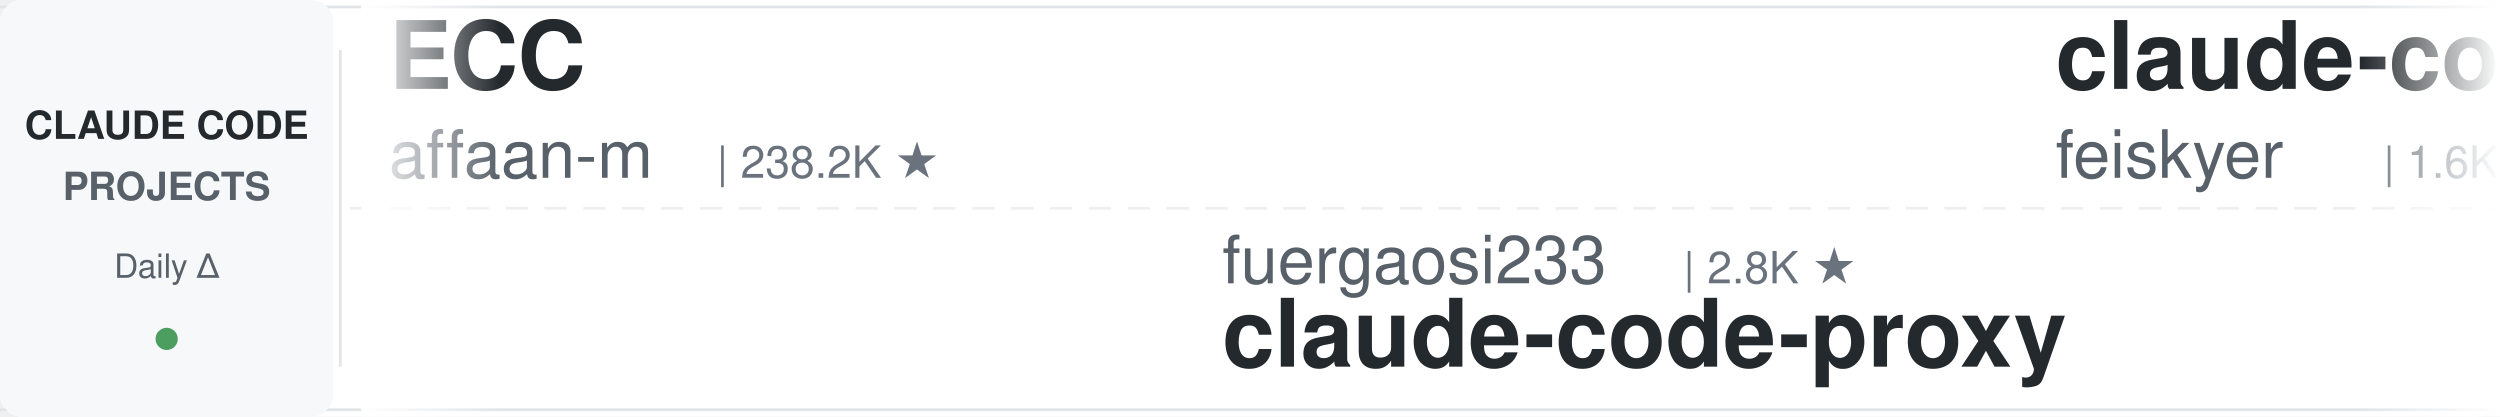
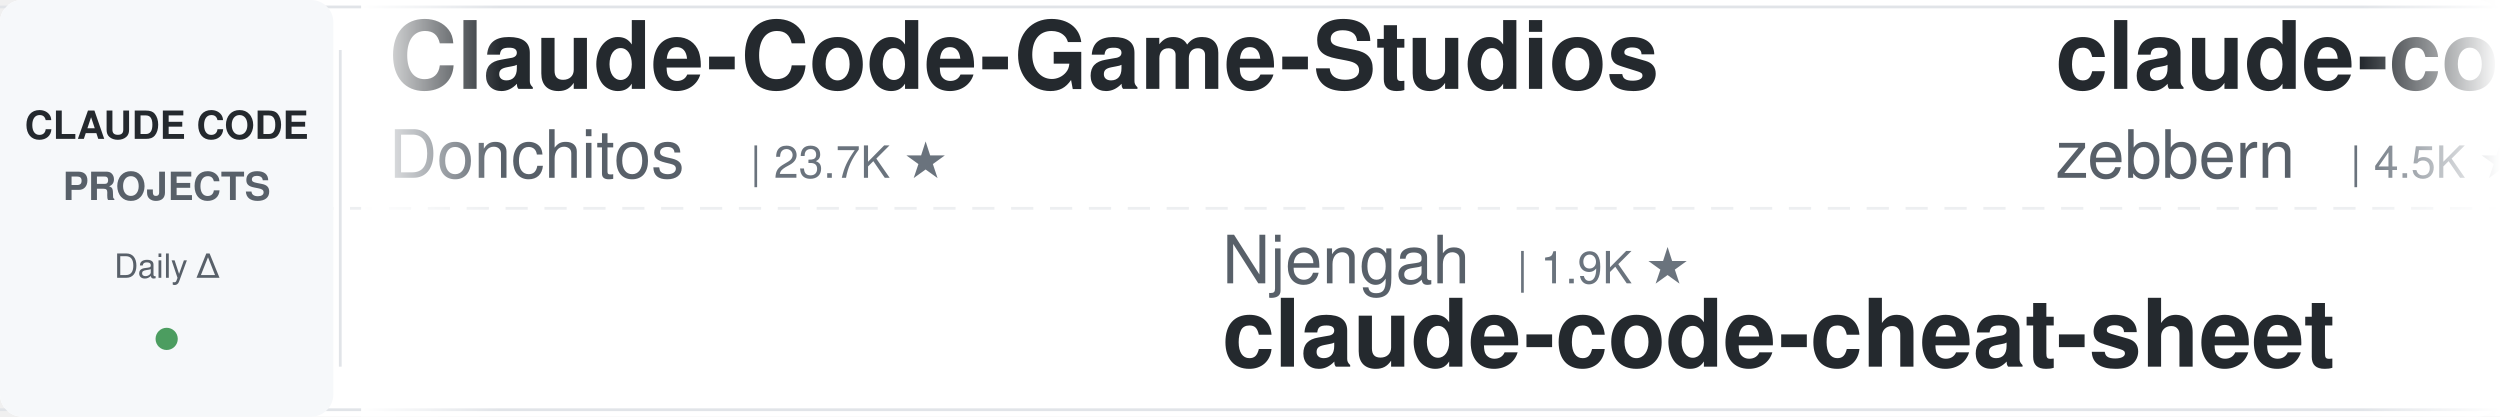
<svg xmlns="http://www.w3.org/2000/svg" width="900" height="150">
  <defs>
    <linearGradient id="leftFade" x1="0%" y1="0%" x2="100%" y2="0%">
      <stop offset="0%" style="stop-color:#ffffff;stop-opacity:1" />
      <stop offset="100%" style="stop-color:#ffffff;stop-opacity:0" />
    </linearGradient>
    <linearGradient id="rightFade" x1="0%" y1="0%" x2="100%" y2="0%">
      <stop offset="0%" style="stop-color:#ffffff;stop-opacity:0" />
      <stop offset="100%" style="stop-color:#ffffff;stop-opacity:1" />
    </linearGradient>
  </defs>
  <rect width="900" height="150" fill="#ffffff" rx="8" />
  <rect x="0" y="2" width="900" height="1" fill="#e1e4e8" />
  <rect x="0" y="147" width="900" height="1" fill="#e1e4e8" />
  <line x1="0" y1="75" x2="900" y2="75" stroke="#e1e4e8" stroke-width="1" stroke-dasharray="8 6" opacity="0.6" />
  <rect x="0" y="0" width="120" height="150" fill="#f6f8fa" rx="8" />
  <text x="60" y="50" font-family="-apple-system, BlinkMacSystemFont, 'Segoe UI', Helvetica, Arial, sans-serif" font-size="14" font-weight="600" fill="#24292e" text-anchor="middle">CLAUDE CODE</text>
  <text x="60" y="72" font-family="-apple-system, BlinkMacSystemFont, 'Segoe UI', Helvetica, Arial, sans-serif" font-size="14" font-weight="600" fill="#586069" text-anchor="middle">PROJECTS</text>
  <text x="60" y="100" font-family="-apple-system, BlinkMacSystemFont, 'Segoe UI', Helvetica, Arial, sans-serif" font-size="12" font-weight="500" fill="#586069" text-anchor="middle">Daily Δ</text>
  <circle cx="60" cy="122" r="4" fill="#22863a" opacity="0.8" />
  <rect x="122" y="18" width="1" height="114" fill="#e1e4e8" />
  <clipPath id="tickerClip">
    <rect x="130" y="0" width="770" height="150" />
  </clipPath>
  <g clip-path="url(#tickerClip)">
    <g id="tickerItems">
      <animateTransform attributeName="transform" attributeType="XML" type="translate" from="0 0" to="-3000 0" dur="54s" repeatCount="indefinite" />
      <g transform="translate(0, 0)">
-         <text x="140" y="32" font-family="-apple-system, BlinkMacSystemFont, 'Segoe UI', Helvetica, Arial, sans-serif" font-size="34" font-weight="600" fill="#24292e">ECC</text>
-         <text x="140" y="64" font-family="-apple-system, BlinkMacSystemFont, 'Segoe UI', Helvetica, Arial, sans-serif" font-size="24" font-weight="400" fill="#586069">affaan-m</text>
-         <text x="258" y="64" font-family="-apple-system, BlinkMacSystemFont, 'Segoe UI', Helvetica, Arial, sans-serif" font-size="16" font-weight="500" fill="#6a737d">| 238.2K ★</text>
+         <text x="140" y="32" font-family="-apple-system, BlinkMacSystemFont, 'Segoe UI', Helvetica, Arial, sans-serif" font-size="34" font-weight="600" fill="#24292e">Claude-Code-Game-Studios</text>
+         <text x="140" y="64" font-family="-apple-system, BlinkMacSystemFont, 'Segoe UI', Helvetica, Arial, sans-serif" font-size="24" font-weight="400" fill="#586069">Donchitos</text>
+         <text x="270" y="64" font-family="-apple-system, BlinkMacSystemFont, 'Segoe UI', Helvetica, Arial, sans-serif" font-size="16" font-weight="500" fill="#6a737d">| 23.7K ★</text>
      </g>
      <g transform="translate(300, 0)">
-         <text x="140" y="102" font-family="-apple-system, BlinkMacSystemFont, 'Segoe UI', Helvetica, Arial, sans-serif" font-size="24" font-weight="400" fill="#586069">fuergaosi233</text>
-         <text x="306" y="102" font-family="-apple-system, BlinkMacSystemFont, 'Segoe UI', Helvetica, Arial, sans-serif" font-size="16" font-weight="500" fill="#6a737d">| 2.8K ★</text>
-         <text x="140" y="132" font-family="-apple-system, BlinkMacSystemFont, 'Segoe UI', Helvetica, Arial, sans-serif" font-size="34" font-weight="600" fill="#24292e">claude-code-proxy</text>
+         <text x="140" y="102" font-family="-apple-system, BlinkMacSystemFont, 'Segoe UI', Helvetica, Arial, sans-serif" font-size="24" font-weight="400" fill="#586069">Njengah</text>
+         <text x="246" y="102" font-family="-apple-system, BlinkMacSystemFont, 'Segoe UI', Helvetica, Arial, sans-serif" font-size="16" font-weight="500" fill="#6a737d">| 1.9K ★</text>
+         <text x="140" y="132" font-family="-apple-system, BlinkMacSystemFont, 'Segoe UI', Helvetica, Arial, sans-serif" font-size="34" font-weight="600" fill="#24292e">claude-code-cheat-sheet</text>
      </g>
      <g transform="translate(600, 0)">
-         <text x="140" y="32" font-family="-apple-system, BlinkMacSystemFont, 'Segoe UI', Helvetica, Arial, sans-serif" font-size="34" font-weight="600" fill="#24292e">claude-code-settings</text>
-         <text x="140" y="64" font-family="-apple-system, BlinkMacSystemFont, 'Segoe UI', Helvetica, Arial, sans-serif" font-size="24" font-weight="400" fill="#586069">feiskyer</text>
-         <text x="258" y="64" font-family="-apple-system, BlinkMacSystemFont, 'Segoe UI', Helvetica, Arial, sans-serif" font-size="16" font-weight="500" fill="#6a737d">| 1.6K ★</text>
+         <text x="140" y="32" font-family="-apple-system, BlinkMacSystemFont, 'Segoe UI', Helvetica, Arial, sans-serif" font-size="34" font-weight="600" fill="#24292e">claude-code-guide</text>
+         <text x="140" y="64" font-family="-apple-system, BlinkMacSystemFont, 'Segoe UI', Helvetica, Arial, sans-serif" font-size="24" font-weight="400" fill="#586069">zebbern</text>
+         <text x="246" y="64" font-family="-apple-system, BlinkMacSystemFont, 'Segoe UI', Helvetica, Arial, sans-serif" font-size="16" font-weight="500" fill="#6a737d">| 4.5K ★</text>
      </g>
      <g transform="translate(900, 0)">
-         <text x="140" y="102" font-family="-apple-system, BlinkMacSystemFont, 'Segoe UI', Helvetica, Arial, sans-serif" font-size="24" font-weight="400" fill="#586069">shanraisshan</text>
-         <text x="306" y="102" font-family="-apple-system, BlinkMacSystemFont, 'Segoe UI', Helvetica, Arial, sans-serif" font-size="16" font-weight="500" fill="#6a737d">| 64.1K ★</text>
-         <text x="140" y="132" font-family="-apple-system, BlinkMacSystemFont, 'Segoe UI', Helvetica, Arial, sans-serif" font-size="34" font-weight="600" fill="#24292e">claude-code-best-practic...</text>
+         <text x="140" y="102" font-family="-apple-system, BlinkMacSystemFont, 'Segoe UI', Helvetica, Arial, sans-serif" font-size="24" font-weight="400" fill="#586069">ding113</text>
+         <text x="246" y="102" font-family="-apple-system, BlinkMacSystemFont, 'Segoe UI', Helvetica, Arial, sans-serif" font-size="16" font-weight="500" fill="#6a737d">| 3.3K ★</text>
+         <text x="140" y="132" font-family="-apple-system, BlinkMacSystemFont, 'Segoe UI', Helvetica, Arial, sans-serif" font-size="34" font-weight="600" fill="#24292e">claude-code-hub</text>
      </g>
      <g transform="translate(1200, 0)">
-         <text x="140" y="32" font-family="-apple-system, BlinkMacSystemFont, 'Segoe UI', Helvetica, Arial, sans-serif" font-size="34" font-weight="600" fill="#24292e">claude-code-analysis</text>
-         <text x="140" y="64" font-family="-apple-system, BlinkMacSystemFont, 'Segoe UI', Helvetica, Arial, sans-serif" font-size="24" font-weight="400" fill="#586069">liuup</text>
-         <text x="222" y="64" font-family="-apple-system, BlinkMacSystemFont, 'Segoe UI', Helvetica, Arial, sans-serif" font-size="16" font-weight="500" fill="#6a737d">| 3.7K ★</text>
+         <text x="140" y="32" font-family="-apple-system, BlinkMacSystemFont, 'Segoe UI', Helvetica, Arial, sans-serif" font-size="34" font-weight="600" fill="#24292e">claude-code-local</text>
+         <text x="140" y="64" font-family="-apple-system, BlinkMacSystemFont, 'Segoe UI', Helvetica, Arial, sans-serif" font-size="24" font-weight="400" fill="#586069">nicedreamzapp</text>
+         <text x="318" y="64" font-family="-apple-system, BlinkMacSystemFont, 'Segoe UI', Helvetica, Arial, sans-serif" font-size="16" font-weight="500" fill="#6a737d">| 3.1K ★</text>
      </g>
      <g transform="translate(1500, 0)">
-         <text x="140" y="102" font-family="-apple-system, BlinkMacSystemFont, 'Segoe UI', Helvetica, Arial, sans-serif" font-size="24" font-weight="400" fill="#586069">simonw</text>
-         <text x="234" y="102" font-family="-apple-system, BlinkMacSystemFont, 'Segoe UI', Helvetica, Arial, sans-serif" font-size="16" font-weight="500" fill="#6a737d">| 1.7K ★</text>
-         <text x="140" y="132" font-family="-apple-system, BlinkMacSystemFont, 'Segoe UI', Helvetica, Arial, sans-serif" font-size="34" font-weight="600" fill="#24292e">claude-code-transcripts</text>
+         <text x="140" y="102" font-family="-apple-system, BlinkMacSystemFont, 'Segoe UI', Helvetica, Arial, sans-serif" font-size="24" font-weight="400" fill="#586069">huangserva</text>
+         <text x="282" y="102" font-family="-apple-system, BlinkMacSystemFont, 'Segoe UI', Helvetica, Arial, sans-serif" font-size="16" font-weight="500" fill="#6a737d">| 622 ★</text>
+         <text x="140" y="132" font-family="-apple-system, BlinkMacSystemFont, 'Segoe UI', Helvetica, Arial, sans-serif" font-size="34" font-weight="600" fill="#24292e">claude-code-cli</text>
      </g>
      <g transform="translate(1800, 0)">
-         <text x="140" y="32" font-family="-apple-system, BlinkMacSystemFont, 'Segoe UI', Helvetica, Arial, sans-serif" font-size="34" font-weight="600" fill="#24292e">claude-code-my-workflow</text>
-         <text x="140" y="64" font-family="-apple-system, BlinkMacSystemFont, 'Segoe UI', Helvetica, Arial, sans-serif" font-size="24" font-weight="400" fill="#586069">pedrohcgs</text>
-         <text x="270" y="64" font-family="-apple-system, BlinkMacSystemFont, 'Segoe UI', Helvetica, Arial, sans-serif" font-size="16" font-weight="500" fill="#6a737d">| 1.4K ★</text>
+         <text x="140" y="32" font-family="-apple-system, BlinkMacSystemFont, 'Segoe UI', Helvetica, Arial, sans-serif" font-size="34" font-weight="600" fill="#24292e">oh-my-claudecode</text>
+         <text x="140" y="64" font-family="-apple-system, BlinkMacSystemFont, 'Segoe UI', Helvetica, Arial, sans-serif" font-size="24" font-weight="400" fill="#586069">Yeachan-Heo</text>
+         <text x="294" y="64" font-family="-apple-system, BlinkMacSystemFont, 'Segoe UI', Helvetica, Arial, sans-serif" font-size="16" font-weight="500" fill="#6a737d">| 38.4K ★</text>
      </g>
      <g transform="translate(2100, 0)">
        <text x="140" y="102" font-family="-apple-system, BlinkMacSystemFont, 'Segoe UI', Helvetica, Arial, sans-serif" font-size="24" font-weight="400" fill="#586069">https-deeplearning-ai</text>
        <text x="414" y="102" font-family="-apple-system, BlinkMacSystemFont, 'Segoe UI', Helvetica, Arial, sans-serif" font-size="16" font-weight="500" fill="#6a737d">| 538 ★</text>
        <text x="140" y="132" font-family="-apple-system, BlinkMacSystemFont, 'Segoe UI', Helvetica, Arial, sans-serif" font-size="34" font-weight="600" fill="#24292e">sc-claude-code-files</text>
      </g>
      <g transform="translate(2400, 0)">
-         <text x="140" y="32" font-family="-apple-system, BlinkMacSystemFont, 'Segoe UI', Helvetica, Arial, sans-serif" font-size="34" font-weight="600" fill="#24292e">claude-code-workflows</text>
-         <text x="140" y="64" font-family="-apple-system, BlinkMacSystemFont, 'Segoe UI', Helvetica, Arial, sans-serif" font-size="24" font-weight="400" fill="#586069">OneRedOak</text>
-         <text x="270" y="64" font-family="-apple-system, BlinkMacSystemFont, 'Segoe UI', Helvetica, Arial, sans-serif" font-size="16" font-weight="500" fill="#6a737d">| 3.9K ★</text>
+         <text x="140" y="32" font-family="-apple-system, BlinkMacSystemFont, 'Segoe UI', Helvetica, Arial, sans-serif" font-size="34" font-weight="600" fill="#24292e">claude-code-hooks-master...</text>
+         <text x="140" y="64" font-family="-apple-system, BlinkMacSystemFont, 'Segoe UI', Helvetica, Arial, sans-serif" font-size="24" font-weight="400" fill="#586069">disler</text>
+         <text x="234" y="64" font-family="-apple-system, BlinkMacSystemFont, 'Segoe UI', Helvetica, Arial, sans-serif" font-size="16" font-weight="500" fill="#6a737d">| 3.9K ★</text>
      </g>
      <g transform="translate(2700, 0)">
-         <text x="140" y="102" font-family="-apple-system, BlinkMacSystemFont, 'Segoe UI', Helvetica, Arial, sans-serif" font-size="24" font-weight="400" fill="#586069">krusemediallc</text>
-         <text x="318" y="102" font-family="-apple-system, BlinkMacSystemFont, 'Segoe UI', Helvetica, Arial, sans-serif" font-size="16" font-weight="500" fill="#6a737d">| 1.1K ★</text>
-         <text x="140" y="132" font-family="-apple-system, BlinkMacSystemFont, 'Segoe UI', Helvetica, Arial, sans-serif" font-size="34" font-weight="600" fill="#24292e">arcads-claude-code</text>
+         <text x="140" y="102" font-family="-apple-system, BlinkMacSystemFont, 'Segoe UI', Helvetica, Arial, sans-serif" font-size="24" font-weight="400" fill="#586069">lintsinghua</text>
+         <text x="294" y="102" font-family="-apple-system, BlinkMacSystemFont, 'Segoe UI', Helvetica, Arial, sans-serif" font-size="16" font-weight="500" fill="#6a737d">| 4.1K ★</text>
+         <text x="140" y="132" font-family="-apple-system, BlinkMacSystemFont, 'Segoe UI', Helvetica, Arial, sans-serif" font-size="34" font-weight="600" fill="#24292e">claude-code-book</text>
      </g>
      <g transform="translate(3000, 0)">
-         <text x="140" y="32" font-family="-apple-system, BlinkMacSystemFont, 'Segoe UI', Helvetica, Arial, sans-serif" font-size="34" font-weight="600" fill="#24292e">ECC</text>
-         <text x="140" y="64" font-family="-apple-system, BlinkMacSystemFont, 'Segoe UI', Helvetica, Arial, sans-serif" font-size="24" font-weight="400" fill="#586069">affaan-m</text>
-         <text x="258" y="64" font-family="-apple-system, BlinkMacSystemFont, 'Segoe UI', Helvetica, Arial, sans-serif" font-size="16" font-weight="500" fill="#6a737d">| 238.2K ★</text>
+         <text x="140" y="32" font-family="-apple-system, BlinkMacSystemFont, 'Segoe UI', Helvetica, Arial, sans-serif" font-size="34" font-weight="600" fill="#24292e">Claude-Code-Game-Studios</text>
+         <text x="140" y="64" font-family="-apple-system, BlinkMacSystemFont, 'Segoe UI', Helvetica, Arial, sans-serif" font-size="24" font-weight="400" fill="#586069">Donchitos</text>
+         <text x="270" y="64" font-family="-apple-system, BlinkMacSystemFont, 'Segoe UI', Helvetica, Arial, sans-serif" font-size="16" font-weight="500" fill="#6a737d">| 23.7K ★</text>
      </g>
      <g transform="translate(3300, 0)">
-         <text x="140" y="102" font-family="-apple-system, BlinkMacSystemFont, 'Segoe UI', Helvetica, Arial, sans-serif" font-size="24" font-weight="400" fill="#586069">fuergaosi233</text>
-         <text x="306" y="102" font-family="-apple-system, BlinkMacSystemFont, 'Segoe UI', Helvetica, Arial, sans-serif" font-size="16" font-weight="500" fill="#6a737d">| 2.8K ★</text>
-         <text x="140" y="132" font-family="-apple-system, BlinkMacSystemFont, 'Segoe UI', Helvetica, Arial, sans-serif" font-size="34" font-weight="600" fill="#24292e">claude-code-proxy</text>
+         <text x="140" y="102" font-family="-apple-system, BlinkMacSystemFont, 'Segoe UI', Helvetica, Arial, sans-serif" font-size="24" font-weight="400" fill="#586069">Njengah</text>
+         <text x="246" y="102" font-family="-apple-system, BlinkMacSystemFont, 'Segoe UI', Helvetica, Arial, sans-serif" font-size="16" font-weight="500" fill="#6a737d">| 1.9K ★</text>
+         <text x="140" y="132" font-family="-apple-system, BlinkMacSystemFont, 'Segoe UI', Helvetica, Arial, sans-serif" font-size="34" font-weight="600" fill="#24292e">claude-code-cheat-sheet</text>
      </g>
      <g transform="translate(3600, 0)">
-         <text x="140" y="32" font-family="-apple-system, BlinkMacSystemFont, 'Segoe UI', Helvetica, Arial, sans-serif" font-size="34" font-weight="600" fill="#24292e">claude-code-settings</text>
-         <text x="140" y="64" font-family="-apple-system, BlinkMacSystemFont, 'Segoe UI', Helvetica, Arial, sans-serif" font-size="24" font-weight="400" fill="#586069">feiskyer</text>
-         <text x="258" y="64" font-family="-apple-system, BlinkMacSystemFont, 'Segoe UI', Helvetica, Arial, sans-serif" font-size="16" font-weight="500" fill="#6a737d">| 1.6K ★</text>
+         <text x="140" y="32" font-family="-apple-system, BlinkMacSystemFont, 'Segoe UI', Helvetica, Arial, sans-serif" font-size="34" font-weight="600" fill="#24292e">claude-code-guide</text>
+         <text x="140" y="64" font-family="-apple-system, BlinkMacSystemFont, 'Segoe UI', Helvetica, Arial, sans-serif" font-size="24" font-weight="400" fill="#586069">zebbern</text>
+         <text x="246" y="64" font-family="-apple-system, BlinkMacSystemFont, 'Segoe UI', Helvetica, Arial, sans-serif" font-size="16" font-weight="500" fill="#6a737d">| 4.5K ★</text>
      </g>
      <g transform="translate(3900, 0)">
-         <text x="140" y="102" font-family="-apple-system, BlinkMacSystemFont, 'Segoe UI', Helvetica, Arial, sans-serif" font-size="24" font-weight="400" fill="#586069">shanraisshan</text>
-         <text x="306" y="102" font-family="-apple-system, BlinkMacSystemFont, 'Segoe UI', Helvetica, Arial, sans-serif" font-size="16" font-weight="500" fill="#6a737d">| 64.1K ★</text>
-         <text x="140" y="132" font-family="-apple-system, BlinkMacSystemFont, 'Segoe UI', Helvetica, Arial, sans-serif" font-size="34" font-weight="600" fill="#24292e">claude-code-best-practic...</text>
+         <text x="140" y="102" font-family="-apple-system, BlinkMacSystemFont, 'Segoe UI', Helvetica, Arial, sans-serif" font-size="24" font-weight="400" fill="#586069">ding113</text>
+         <text x="246" y="102" font-family="-apple-system, BlinkMacSystemFont, 'Segoe UI', Helvetica, Arial, sans-serif" font-size="16" font-weight="500" fill="#6a737d">| 3.3K ★</text>
+         <text x="140" y="132" font-family="-apple-system, BlinkMacSystemFont, 'Segoe UI', Helvetica, Arial, sans-serif" font-size="34" font-weight="600" fill="#24292e">claude-code-hub</text>
      </g>
    </g>
  </g>
  <rect x="130" y="0" width="50" height="150" fill="url(#leftFade)" />
  <rect x="850" y="0" width="50" height="150" fill="url(#rightFade)" />
</svg>
